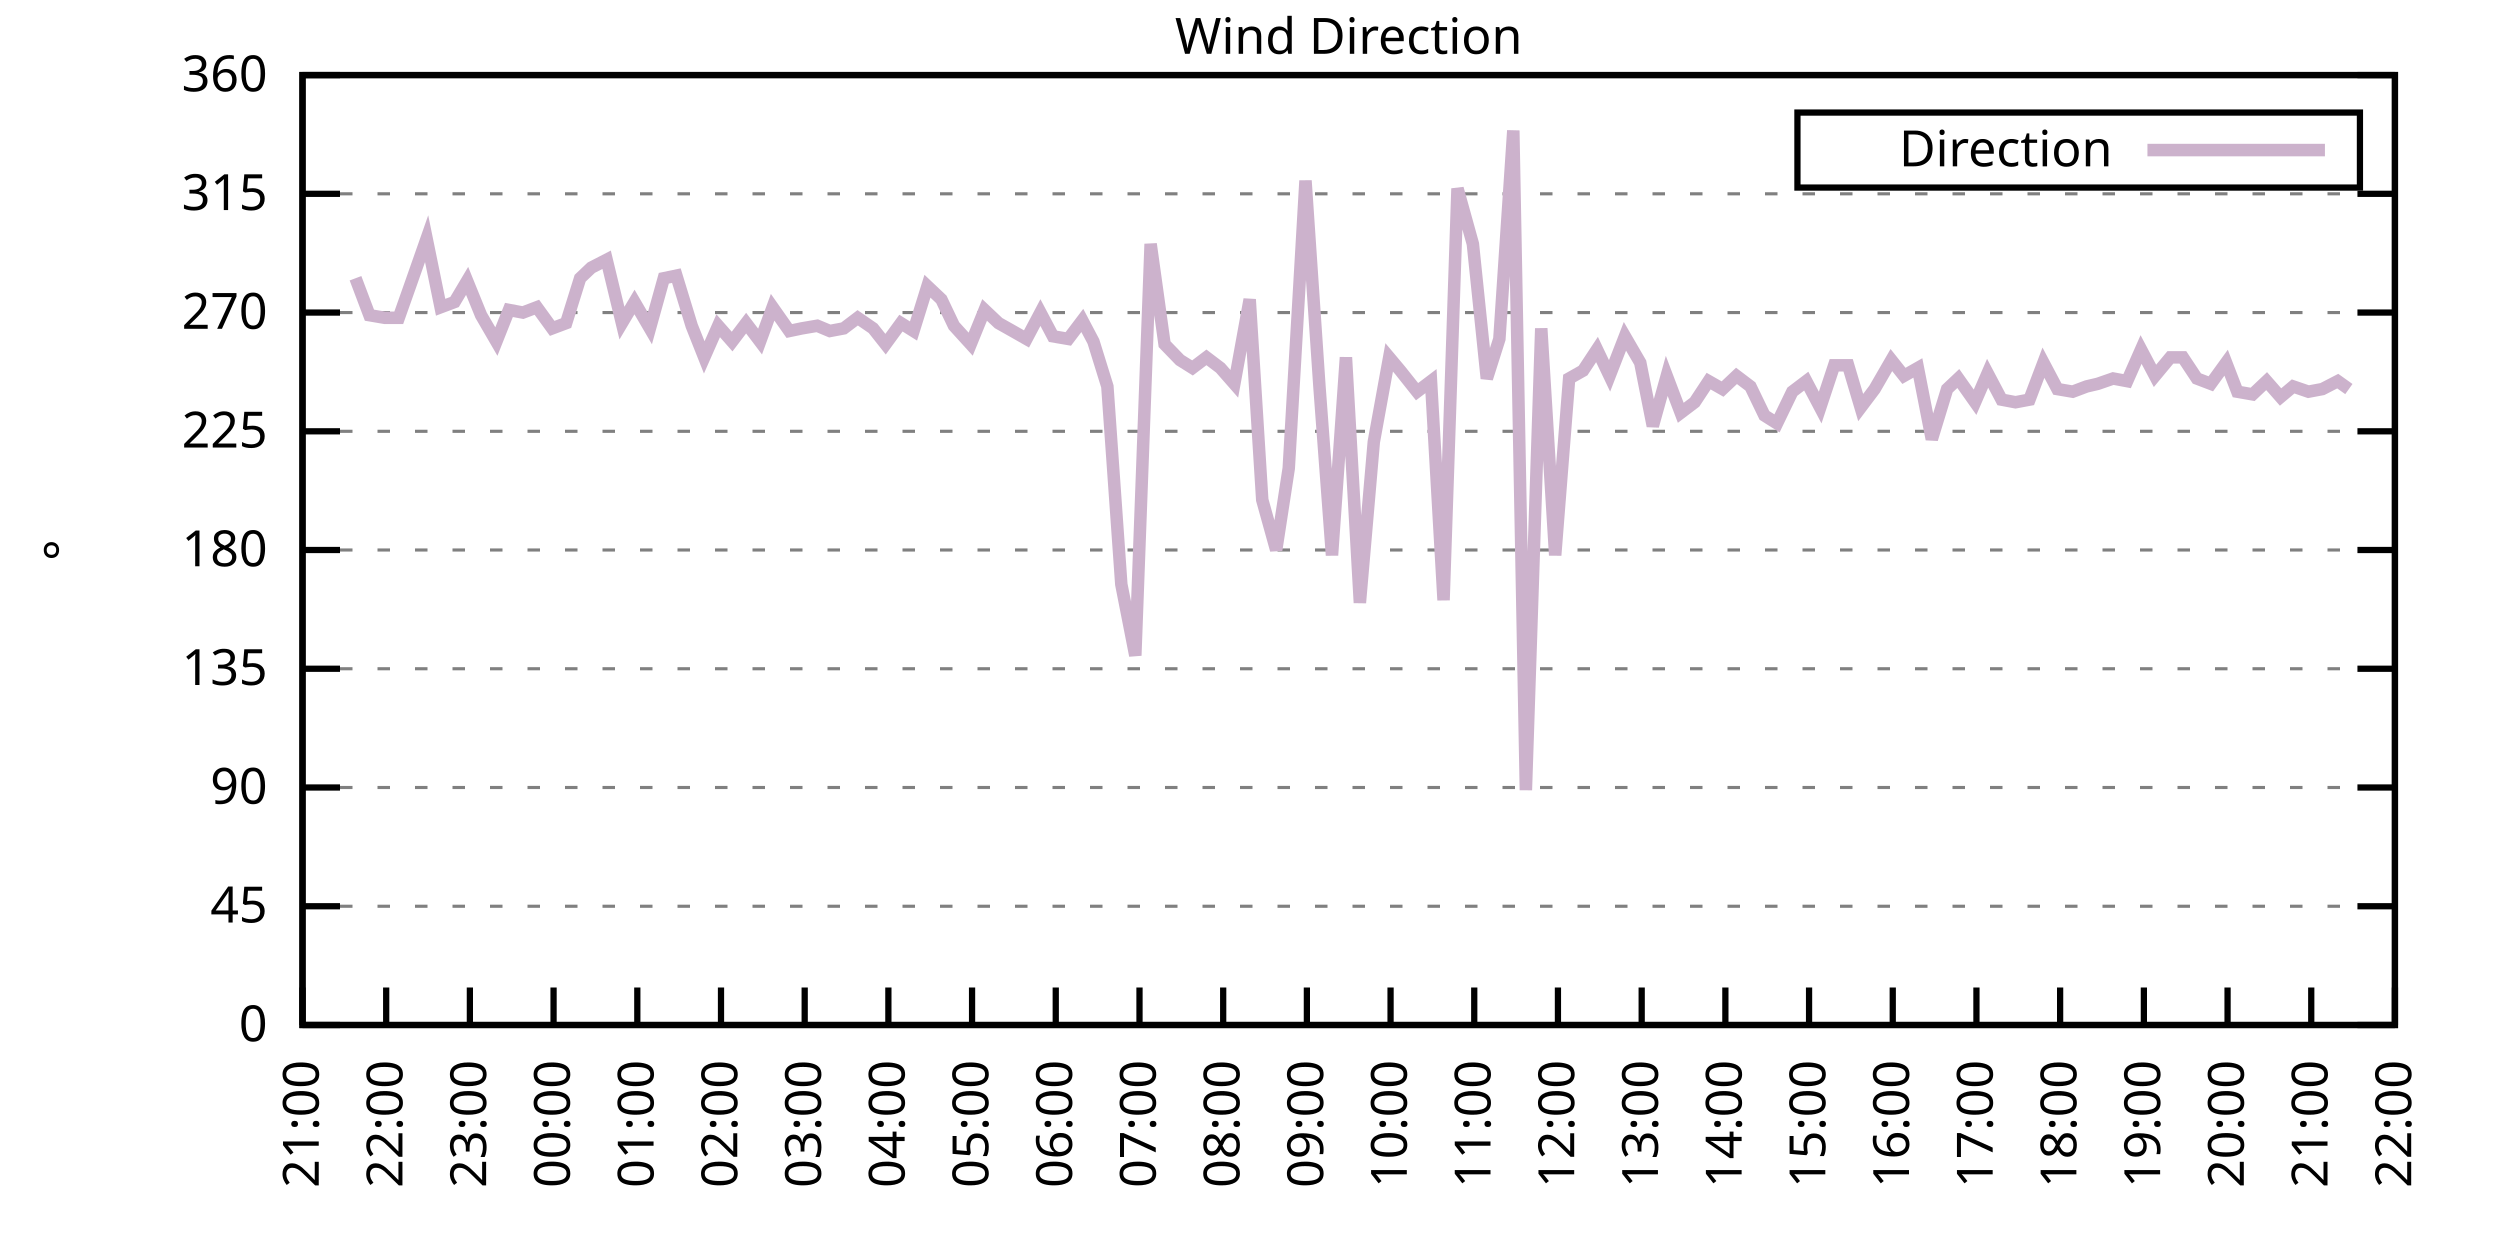
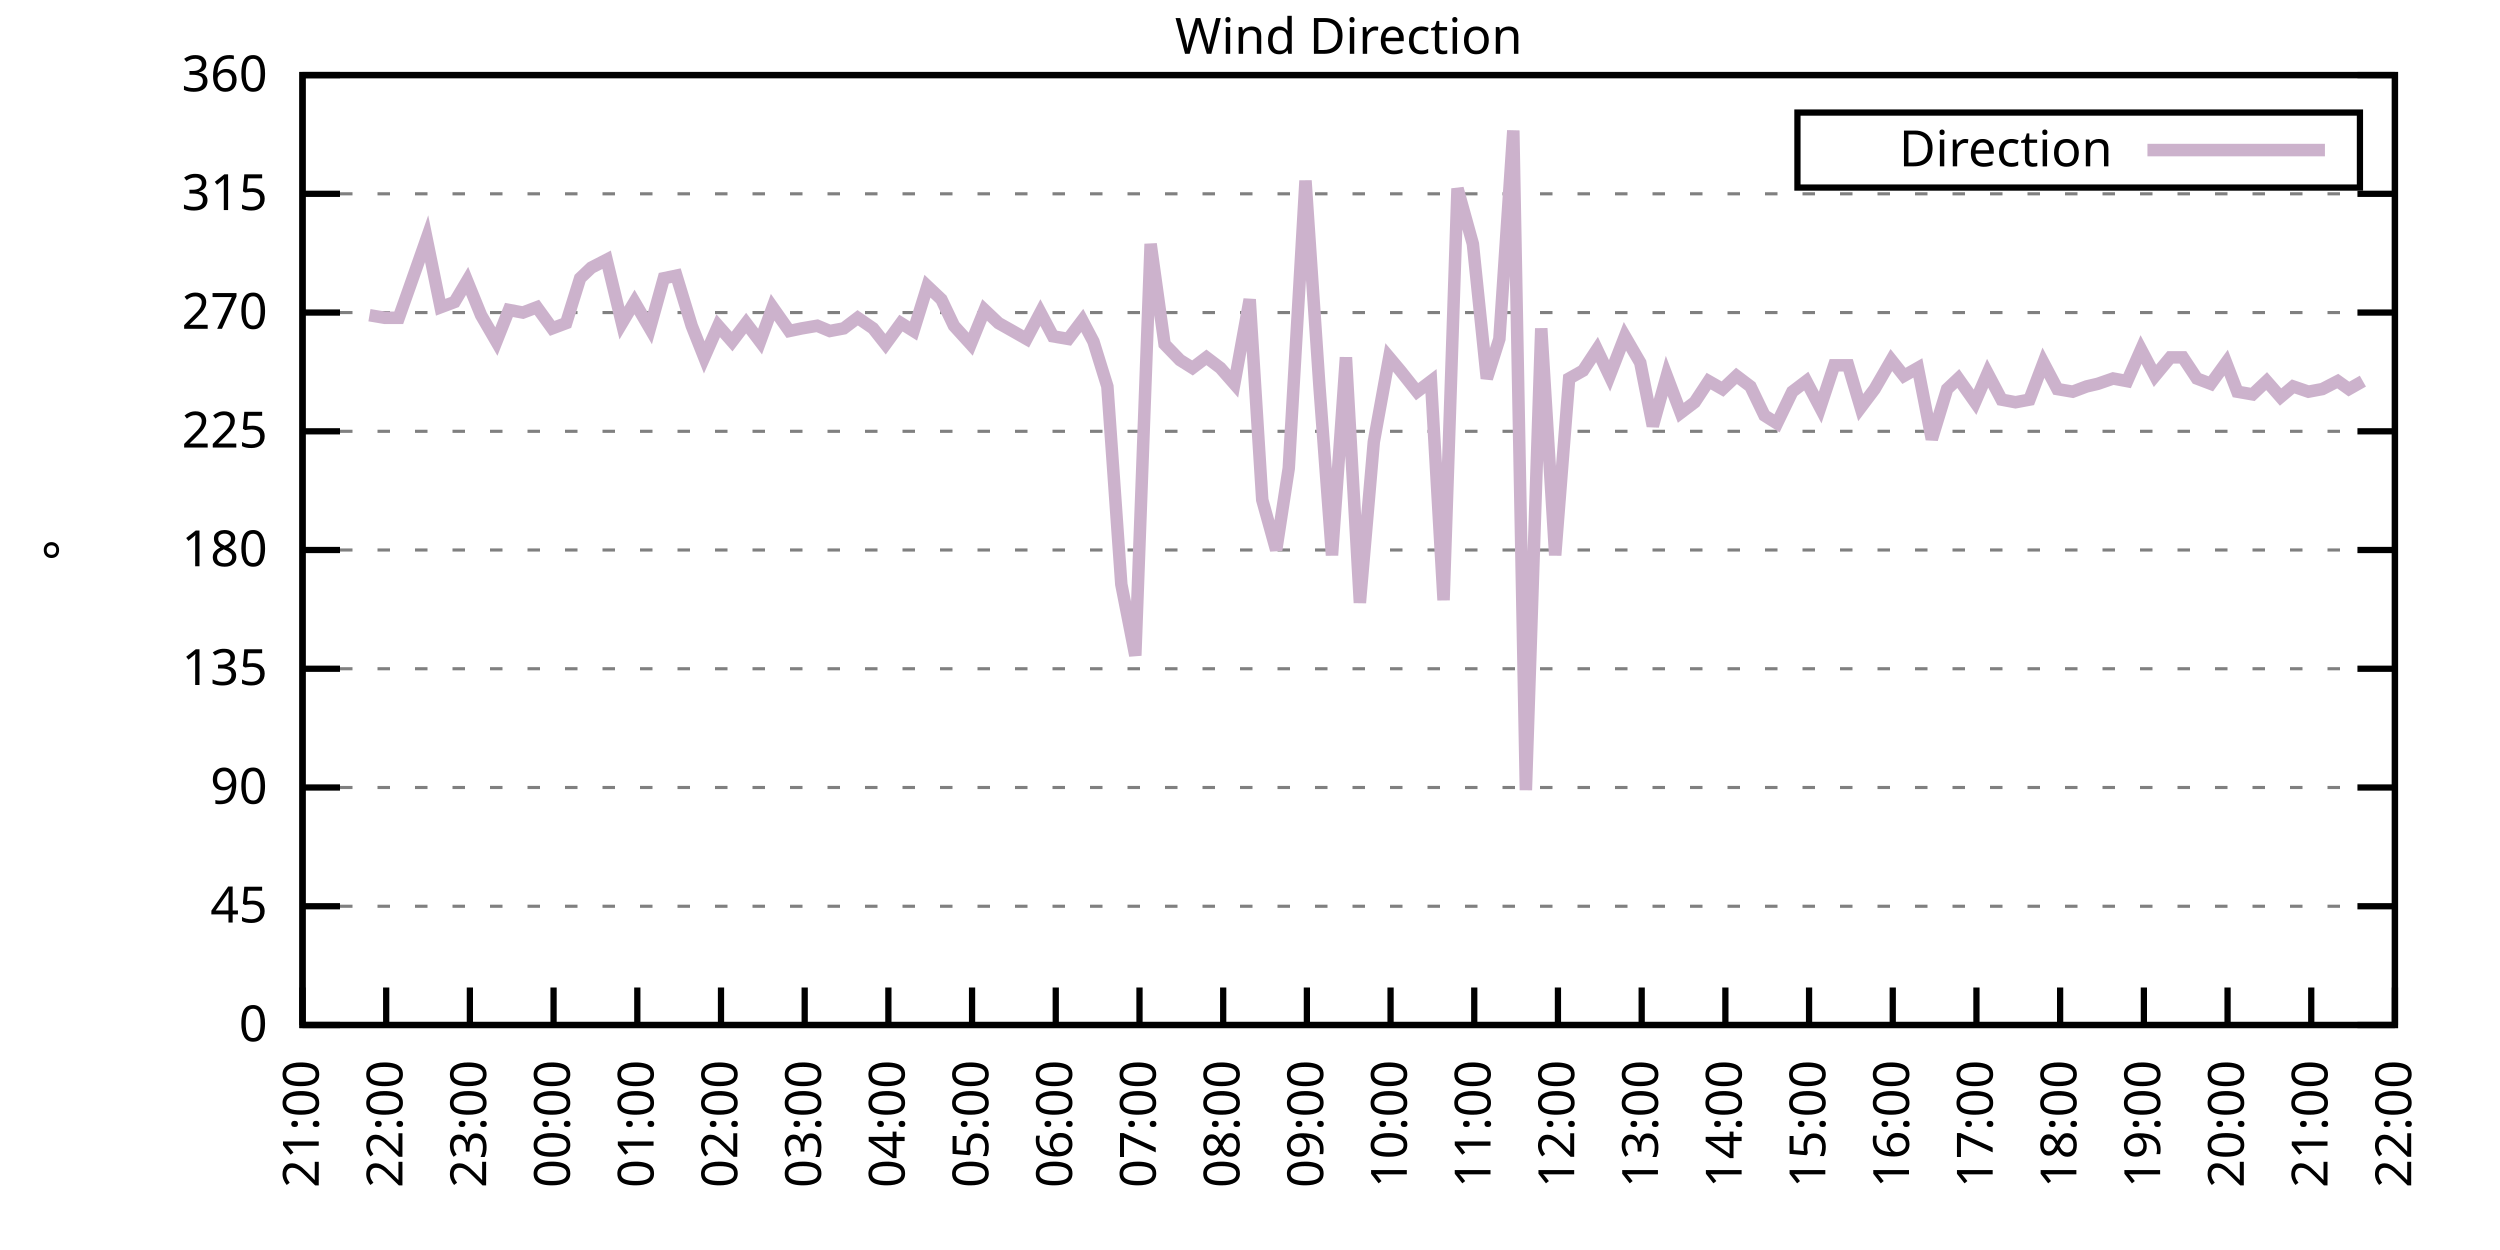
<svg xmlns="http://www.w3.org/2000/svg" xmlns:xlink="http://www.w3.org/1999/xlink" width="400" height="200" viewBox="0 0 400 200">
  <g id="gnuplot_canvas">
    <rect x="0" y="0" width="400" height="200" fill="none" />
    <defs>
      <circle id="gpDot" r="0.5" stroke-width="0.5" stroke="currentColor" />
      <path id="gpPt0" stroke-width="0.333" stroke="currentColor" d="M-1,0 h2 M0,-1 v2" />
      <path id="gpPt1" stroke-width="0.333" stroke="currentColor" d="M-1,-1 L1,1 M1,-1 L-1,1" />
      <path id="gpPt2" stroke-width="0.333" stroke="currentColor" d="M-1,0 L1,0 M0,-1 L0,1 M-1,-1 L1,1 M-1,1 L1,-1" />
      <rect id="gpPt3" stroke-width="0.333" stroke="currentColor" x="-1" y="-1" width="2" height="2" />
      <rect id="gpPt4" stroke-width="0.333" stroke="currentColor" fill="currentColor" x="-1" y="-1" width="2" height="2" />
      <circle id="gpPt5" stroke-width="0.333" stroke="currentColor" cx="0" cy="0" r="1" />
      <use xlink:href="#gpPt5" id="gpPt6" fill="currentColor" stroke="none" />
      <path id="gpPt7" stroke-width="0.333" stroke="currentColor" d="M0,-1.33 L-1.33,0.67 L1.33,0.67 z" />
      <use xlink:href="#gpPt7" id="gpPt8" fill="currentColor" stroke="none" />
      <use xlink:href="#gpPt7" id="gpPt9" stroke="currentColor" transform="rotate(180)" />
      <use xlink:href="#gpPt9" id="gpPt10" fill="currentColor" stroke="none" />
      <use xlink:href="#gpPt3" id="gpPt11" stroke="currentColor" transform="rotate(45)" />
      <use xlink:href="#gpPt11" id="gpPt12" fill="currentColor" stroke="none" />
      <path id="gpPt13" stroke-width="0.333" stroke="currentColor" d="M0,1.330 L1.265,0.411 L0.782,-1.067 L-0.782,-1.076 L-1.265,0.411 z" />
      <use xlink:href="#gpPt13" id="gpPt14" fill="currentColor" stroke="none" />
      <filter id="textbox" filterUnits="objectBoundingBox" x="0" y="0" height="1" width="1">
        <feFlood flood-color="white" flood-opacity="1" result="bgnd" />
        <feComposite in="SourceGraphic" in2="bgnd" operator="atop" />
      </filter>
      <filter id="greybox" filterUnits="objectBoundingBox" x="0" y="0" height="1" width="1">
        <feFlood flood-color="lightgrey" flood-opacity="1" result="grey" />
        <feComposite in="SourceGraphic" in2="grey" operator="atop" />
      </filter>
    </defs>
    <g fill="none" color="white" stroke="currentColor" stroke-width="1.00" stroke-linecap="butt" stroke-linejoin="miter">
</g>
    <g fill="none" color="black" stroke="currentColor" stroke-width="1.00" stroke-linecap="butt" stroke-linejoin="miter">
      <g stroke="none" shape-rendering="crispEdges">
        <polygon fill="rgb(255, 255, 255)" points="48.40,164.00 383.18,164.00 383.18,12.02 48.40,12.02 " />
      </g>
    </g>
    <g fill="none" color="black" stroke="currentColor" stroke-width="1.00" stroke-linecap="butt" stroke-linejoin="miter">
</g>
    <g fill="none" color="black" stroke="black" stroke-width="0.50" stroke-linecap="butt" stroke-linejoin="miter">
</g>
    <g fill="none" color="gray" stroke="currentColor" stroke-width="0.50" stroke-linecap="butt" stroke-linejoin="miter">
      <path stroke="gray" stroke-dasharray="2,4" class="gridline" d="M48.40,164.00 L383.19,164.00  " />
    </g>
    <g fill="none" color="gray" stroke="gray" stroke-width="1.00" stroke-linecap="butt" stroke-linejoin="miter">
</g>
    <g fill="none" color="black" stroke="currentColor" stroke-width="1.00" stroke-linecap="butt" stroke-linejoin="miter">
      <path stroke="black" d="M48.40,164.00 L54.40,164.00 M383.19,164.00 L377.19,164.00  " />
      <g transform="translate(42.80,166.60)" stroke="none" fill="black" font-family="Sans" font-size="8.00" text-anchor="end">
        <text>
          <tspan font-family="Sans"> 0</tspan>
        </text>
      </g>
    </g>
    <g fill="none" color="black" stroke="currentColor" stroke-width="1.00" stroke-linecap="butt" stroke-linejoin="miter">
</g>
    <g fill="none" color="black" stroke="black" stroke-width="0.50" stroke-linecap="butt" stroke-linejoin="miter">
</g>
    <g fill="none" color="gray" stroke="currentColor" stroke-width="0.50" stroke-linecap="butt" stroke-linejoin="miter">
      <path stroke="gray" stroke-dasharray="2,4" class="gridline" d="M48.40,145.00 L383.19,145.00  " />
    </g>
    <g fill="none" color="gray" stroke="gray" stroke-width="1.00" stroke-linecap="butt" stroke-linejoin="miter">
</g>
    <g fill="none" color="black" stroke="currentColor" stroke-width="1.00" stroke-linecap="butt" stroke-linejoin="miter">
      <path stroke="black" d="M48.40,145.00 L54.40,145.00 M383.19,145.00 L377.19,145.00  " />
      <g transform="translate(42.80,147.60)" stroke="none" fill="black" font-family="Sans" font-size="8.00" text-anchor="end">
        <text>
          <tspan font-family="Sans"> 45</tspan>
        </text>
      </g>
    </g>
    <g fill="none" color="black" stroke="currentColor" stroke-width="1.00" stroke-linecap="butt" stroke-linejoin="miter">
</g>
    <g fill="none" color="black" stroke="black" stroke-width="0.50" stroke-linecap="butt" stroke-linejoin="miter">
</g>
    <g fill="none" color="gray" stroke="currentColor" stroke-width="0.50" stroke-linecap="butt" stroke-linejoin="miter">
      <path stroke="gray" stroke-dasharray="2,4" class="gridline" d="M48.40,126.00 L383.19,126.00  " />
    </g>
    <g fill="none" color="gray" stroke="gray" stroke-width="1.00" stroke-linecap="butt" stroke-linejoin="miter">
</g>
    <g fill="none" color="black" stroke="currentColor" stroke-width="1.00" stroke-linecap="butt" stroke-linejoin="miter">
      <path stroke="black" d="M48.40,126.00 L54.40,126.00 M383.19,126.00 L377.19,126.00  " />
      <g transform="translate(42.80,128.60)" stroke="none" fill="black" font-family="Sans" font-size="8.00" text-anchor="end">
        <text>
          <tspan font-family="Sans"> 90</tspan>
        </text>
      </g>
    </g>
    <g fill="none" color="black" stroke="currentColor" stroke-width="1.00" stroke-linecap="butt" stroke-linejoin="miter">
</g>
    <g fill="none" color="black" stroke="black" stroke-width="0.50" stroke-linecap="butt" stroke-linejoin="miter">
</g>
    <g fill="none" color="gray" stroke="currentColor" stroke-width="0.50" stroke-linecap="butt" stroke-linejoin="miter">
      <path stroke="gray" stroke-dasharray="2,4" class="gridline" d="M48.40,107.00 L383.19,107.00  " />
    </g>
    <g fill="none" color="gray" stroke="gray" stroke-width="1.00" stroke-linecap="butt" stroke-linejoin="miter">
</g>
    <g fill="none" color="black" stroke="currentColor" stroke-width="1.00" stroke-linecap="butt" stroke-linejoin="miter">
      <path stroke="black" d="M48.40,107.00 L54.40,107.00 M383.19,107.00 L377.19,107.00  " />
      <g transform="translate(42.80,109.60)" stroke="none" fill="black" font-family="Sans" font-size="8.00" text-anchor="end">
        <text>
          <tspan font-family="Sans"> 135</tspan>
        </text>
      </g>
    </g>
    <g fill="none" color="black" stroke="currentColor" stroke-width="1.00" stroke-linecap="butt" stroke-linejoin="miter">
</g>
    <g fill="none" color="black" stroke="black" stroke-width="0.50" stroke-linecap="butt" stroke-linejoin="miter">
</g>
    <g fill="none" color="gray" stroke="currentColor" stroke-width="0.50" stroke-linecap="butt" stroke-linejoin="miter">
      <path stroke="gray" stroke-dasharray="2,4" class="gridline" d="M48.40,88.00 L383.19,88.00  " />
    </g>
    <g fill="none" color="gray" stroke="gray" stroke-width="1.00" stroke-linecap="butt" stroke-linejoin="miter">
</g>
    <g fill="none" color="black" stroke="currentColor" stroke-width="1.00" stroke-linecap="butt" stroke-linejoin="miter">
      <path stroke="black" d="M48.40,88.00 L54.40,88.00 M383.19,88.00 L377.19,88.00  " />
      <g transform="translate(42.80,90.60)" stroke="none" fill="black" font-family="Sans" font-size="8.00" text-anchor="end">
        <text>
          <tspan font-family="Sans"> 180</tspan>
        </text>
      </g>
    </g>
    <g fill="none" color="black" stroke="currentColor" stroke-width="1.00" stroke-linecap="butt" stroke-linejoin="miter">
</g>
    <g fill="none" color="black" stroke="black" stroke-width="0.50" stroke-linecap="butt" stroke-linejoin="miter">
</g>
    <g fill="none" color="gray" stroke="currentColor" stroke-width="0.50" stroke-linecap="butt" stroke-linejoin="miter">
      <path stroke="gray" stroke-dasharray="2,4" class="gridline" d="M48.40,69.01 L383.19,69.01  " />
    </g>
    <g fill="none" color="gray" stroke="gray" stroke-width="1.00" stroke-linecap="butt" stroke-linejoin="miter">
</g>
    <g fill="none" color="black" stroke="currentColor" stroke-width="1.00" stroke-linecap="butt" stroke-linejoin="miter">
      <path stroke="black" d="M48.40,69.01 L54.40,69.01 M383.19,69.01 L377.19,69.01  " />
      <g transform="translate(42.80,71.61)" stroke="none" fill="black" font-family="Sans" font-size="8.00" text-anchor="end">
        <text>
          <tspan font-family="Sans"> 225</tspan>
        </text>
      </g>
    </g>
    <g fill="none" color="black" stroke="currentColor" stroke-width="1.00" stroke-linecap="butt" stroke-linejoin="miter">
</g>
    <g fill="none" color="black" stroke="black" stroke-width="0.50" stroke-linecap="butt" stroke-linejoin="miter">
</g>
    <g fill="none" color="gray" stroke="currentColor" stroke-width="0.50" stroke-linecap="butt" stroke-linejoin="miter">
      <path stroke="gray" stroke-dasharray="2,4" class="gridline" d="M48.40,50.01 L383.19,50.01  " />
    </g>
    <g fill="none" color="gray" stroke="gray" stroke-width="1.00" stroke-linecap="butt" stroke-linejoin="miter">
</g>
    <g fill="none" color="black" stroke="currentColor" stroke-width="1.00" stroke-linecap="butt" stroke-linejoin="miter">
      <path stroke="black" d="M48.40,50.01 L54.40,50.01 M383.19,50.01 L377.19,50.01  " />
      <g transform="translate(42.80,52.61)" stroke="none" fill="black" font-family="Sans" font-size="8.00" text-anchor="end">
        <text>
          <tspan font-family="Sans"> 270</tspan>
        </text>
      </g>
    </g>
    <g fill="none" color="black" stroke="currentColor" stroke-width="1.00" stroke-linecap="butt" stroke-linejoin="miter">
</g>
    <g fill="none" color="black" stroke="black" stroke-width="0.50" stroke-linecap="butt" stroke-linejoin="miter">
</g>
    <g fill="none" color="gray" stroke="currentColor" stroke-width="0.50" stroke-linecap="butt" stroke-linejoin="miter">
      <path stroke="gray" stroke-dasharray="2,4" class="gridline" d="M48.40,31.01 L383.19,31.01  " />
    </g>
    <g fill="none" color="gray" stroke="gray" stroke-width="1.00" stroke-linecap="butt" stroke-linejoin="miter">
</g>
    <g fill="none" color="black" stroke="currentColor" stroke-width="1.00" stroke-linecap="butt" stroke-linejoin="miter">
      <path stroke="black" d="M48.40,31.01 L54.40,31.01 M383.19,31.01 L377.19,31.01  " />
      <g transform="translate(42.80,33.61)" stroke="none" fill="black" font-family="Sans" font-size="8.00" text-anchor="end">
        <text>
          <tspan font-family="Sans"> 315</tspan>
        </text>
      </g>
    </g>
    <g fill="none" color="black" stroke="currentColor" stroke-width="1.00" stroke-linecap="butt" stroke-linejoin="miter">
</g>
    <g fill="none" color="black" stroke="black" stroke-width="0.50" stroke-linecap="butt" stroke-linejoin="miter">
</g>
    <g fill="none" color="gray" stroke="currentColor" stroke-width="0.50" stroke-linecap="butt" stroke-linejoin="miter">
      <path stroke="gray" stroke-dasharray="2,4" class="gridline" d="M48.40,12.01 L383.19,12.01  " />
    </g>
    <g fill="none" color="gray" stroke="gray" stroke-width="1.00" stroke-linecap="butt" stroke-linejoin="miter">
</g>
    <g fill="none" color="black" stroke="currentColor" stroke-width="1.00" stroke-linecap="butt" stroke-linejoin="miter">
      <path stroke="black" d="M48.40,12.01 L54.40,12.01 M383.19,12.01 L377.19,12.01  " />
      <g transform="translate(42.80,14.61)" stroke="none" fill="black" font-family="Sans" font-size="8.00" text-anchor="end">
        <text>
          <tspan font-family="Sans"> 360</tspan>
        </text>
      </g>
    </g>
    <g fill="none" color="black" stroke="currentColor" stroke-width="1.00" stroke-linecap="butt" stroke-linejoin="miter">
      <path stroke="black" d="M48.40,164.00 L48.40,158.00  " />
      <g transform="translate(51.00,169.60) rotate(270.00)" stroke="none" fill="black" font-family="Sans" font-size="8.00" text-anchor="end">
        <text>
          <tspan font-family="Sans">21:00</tspan>
        </text>
      </g>
    </g>
    <g fill="none" color="black" stroke="currentColor" stroke-width="1.00" stroke-linecap="butt" stroke-linejoin="miter">
      <path stroke="black" d="M61.79,164.00 L61.79,158.00  " />
      <g transform="translate(64.39,169.60) rotate(270.00)" stroke="none" fill="black" font-family="Sans" font-size="8.00" text-anchor="end">
        <text>
          <tspan font-family="Sans">22:00</tspan>
        </text>
      </g>
    </g>
    <g fill="none" color="black" stroke="currentColor" stroke-width="1.00" stroke-linecap="butt" stroke-linejoin="miter">
      <path stroke="black" d="M75.18,164.00 L75.18,158.00  " />
      <g transform="translate(77.78,169.60) rotate(270.00)" stroke="none" fill="black" font-family="Sans" font-size="8.00" text-anchor="end">
        <text>
          <tspan font-family="Sans">23:00</tspan>
        </text>
      </g>
    </g>
    <g fill="none" color="black" stroke="currentColor" stroke-width="1.00" stroke-linecap="butt" stroke-linejoin="miter">
      <path stroke="black" d="M88.57,164.00 L88.57,158.00  " />
      <g transform="translate(91.17,169.60) rotate(270.00)" stroke="none" fill="black" font-family="Sans" font-size="8.00" text-anchor="end">
        <text>
          <tspan font-family="Sans">00:00</tspan>
        </text>
      </g>
    </g>
    <g fill="none" color="black" stroke="currentColor" stroke-width="1.00" stroke-linecap="butt" stroke-linejoin="miter">
      <path stroke="black" d="M101.97,164.00 L101.97,158.00  " />
      <g transform="translate(104.57,169.60) rotate(270.00)" stroke="none" fill="black" font-family="Sans" font-size="8.00" text-anchor="end">
        <text>
          <tspan font-family="Sans">01:00</tspan>
        </text>
      </g>
    </g>
    <g fill="none" color="black" stroke="currentColor" stroke-width="1.00" stroke-linecap="butt" stroke-linejoin="miter">
      <path stroke="black" d="M115.36,164.00 L115.36,158.00  " />
      <g transform="translate(117.96,169.60) rotate(270.00)" stroke="none" fill="black" font-family="Sans" font-size="8.00" text-anchor="end">
        <text>
          <tspan font-family="Sans">02:00</tspan>
        </text>
      </g>
    </g>
    <g fill="none" color="black" stroke="currentColor" stroke-width="1.00" stroke-linecap="butt" stroke-linejoin="miter">
      <path stroke="black" d="M128.75,164.00 L128.75,158.00  " />
      <g transform="translate(131.35,169.60) rotate(270.00)" stroke="none" fill="black" font-family="Sans" font-size="8.00" text-anchor="end">
        <text>
          <tspan font-family="Sans">03:00</tspan>
        </text>
      </g>
    </g>
    <g fill="none" color="black" stroke="currentColor" stroke-width="1.00" stroke-linecap="butt" stroke-linejoin="miter">
      <path stroke="black" d="M142.14,164.00 L142.14,158.00  " />
      <g transform="translate(144.74,169.60) rotate(270.00)" stroke="none" fill="black" font-family="Sans" font-size="8.00" text-anchor="end">
        <text>
          <tspan font-family="Sans">04:00</tspan>
        </text>
      </g>
    </g>
    <g fill="none" color="black" stroke="currentColor" stroke-width="1.00" stroke-linecap="butt" stroke-linejoin="miter">
      <path stroke="black" d="M155.53,164.00 L155.53,158.00  " />
      <g transform="translate(158.13,169.60) rotate(270.00)" stroke="none" fill="black" font-family="Sans" font-size="8.00" text-anchor="end">
        <text>
          <tspan font-family="Sans">05:00</tspan>
        </text>
      </g>
    </g>
    <g fill="none" color="black" stroke="currentColor" stroke-width="1.00" stroke-linecap="butt" stroke-linejoin="miter">
      <path stroke="black" d="M168.92,164.00 L168.92,158.00  " />
      <g transform="translate(171.52,169.60) rotate(270.00)" stroke="none" fill="black" font-family="Sans" font-size="8.00" text-anchor="end">
        <text>
          <tspan font-family="Sans">06:00</tspan>
        </text>
      </g>
    </g>
    <g fill="none" color="black" stroke="currentColor" stroke-width="1.00" stroke-linecap="butt" stroke-linejoin="miter">
      <path stroke="black" d="M182.32,164.00 L182.32,158.00  " />
      <g transform="translate(184.92,169.60) rotate(270.00)" stroke="none" fill="black" font-family="Sans" font-size="8.00" text-anchor="end">
        <text>
          <tspan font-family="Sans">07:00</tspan>
        </text>
      </g>
    </g>
    <g fill="none" color="black" stroke="currentColor" stroke-width="1.00" stroke-linecap="butt" stroke-linejoin="miter">
      <path stroke="black" d="M195.71,164.00 L195.71,158.00  " />
      <g transform="translate(198.31,169.60) rotate(270.00)" stroke="none" fill="black" font-family="Sans" font-size="8.00" text-anchor="end">
        <text>
          <tspan font-family="Sans">08:00</tspan>
        </text>
      </g>
    </g>
    <g fill="none" color="black" stroke="currentColor" stroke-width="1.00" stroke-linecap="butt" stroke-linejoin="miter">
      <path stroke="black" d="M209.10,164.00 L209.10,158.00  " />
      <g transform="translate(211.70,169.60) rotate(270.00)" stroke="none" fill="black" font-family="Sans" font-size="8.00" text-anchor="end">
        <text>
          <tspan font-family="Sans">09:00</tspan>
        </text>
      </g>
    </g>
    <g fill="none" color="black" stroke="currentColor" stroke-width="1.00" stroke-linecap="butt" stroke-linejoin="miter">
      <path stroke="black" d="M222.49,164.00 L222.49,158.00  " />
      <g transform="translate(225.09,169.60) rotate(270.00)" stroke="none" fill="black" font-family="Sans" font-size="8.00" text-anchor="end">
        <text>
          <tspan font-family="Sans">10:00</tspan>
        </text>
      </g>
    </g>
    <g fill="none" color="black" stroke="currentColor" stroke-width="1.00" stroke-linecap="butt" stroke-linejoin="miter">
      <path stroke="black" d="M235.88,164.00 L235.88,158.00  " />
      <g transform="translate(238.48,169.60) rotate(270.00)" stroke="none" fill="black" font-family="Sans" font-size="8.00" text-anchor="end">
        <text>
          <tspan font-family="Sans">11:00</tspan>
        </text>
      </g>
    </g>
    <g fill="none" color="black" stroke="currentColor" stroke-width="1.00" stroke-linecap="butt" stroke-linejoin="miter">
      <path stroke="black" d="M249.27,164.00 L249.27,158.00  " />
      <g transform="translate(251.87,169.60) rotate(270.00)" stroke="none" fill="black" font-family="Sans" font-size="8.00" text-anchor="end">
        <text>
          <tspan font-family="Sans">12:00</tspan>
        </text>
      </g>
    </g>
    <g fill="none" color="black" stroke="currentColor" stroke-width="1.00" stroke-linecap="butt" stroke-linejoin="miter">
      <path stroke="black" d="M262.67,164.00 L262.67,158.00  " />
      <g transform="translate(265.27,169.60) rotate(270.00)" stroke="none" fill="black" font-family="Sans" font-size="8.00" text-anchor="end">
        <text>
          <tspan font-family="Sans">13:00</tspan>
        </text>
      </g>
    </g>
    <g fill="none" color="black" stroke="currentColor" stroke-width="1.00" stroke-linecap="butt" stroke-linejoin="miter">
      <path stroke="black" d="M276.06,164.00 L276.06,158.00  " />
      <g transform="translate(278.66,169.60) rotate(270.00)" stroke="none" fill="black" font-family="Sans" font-size="8.00" text-anchor="end">
        <text>
          <tspan font-family="Sans">14:00</tspan>
        </text>
      </g>
    </g>
    <g fill="none" color="black" stroke="currentColor" stroke-width="1.00" stroke-linecap="butt" stroke-linejoin="miter">
      <path stroke="black" d="M289.45,164.00 L289.45,158.00  " />
      <g transform="translate(292.05,169.60) rotate(270.00)" stroke="none" fill="black" font-family="Sans" font-size="8.00" text-anchor="end">
        <text>
          <tspan font-family="Sans">15:00</tspan>
        </text>
      </g>
    </g>
    <g fill="none" color="black" stroke="currentColor" stroke-width="1.00" stroke-linecap="butt" stroke-linejoin="miter">
      <path stroke="black" d="M302.84,164.00 L302.84,158.00  " />
      <g transform="translate(305.44,169.60) rotate(270.00)" stroke="none" fill="black" font-family="Sans" font-size="8.00" text-anchor="end">
        <text>
          <tspan font-family="Sans">16:00</tspan>
        </text>
      </g>
    </g>
    <g fill="none" color="black" stroke="currentColor" stroke-width="1.00" stroke-linecap="butt" stroke-linejoin="miter">
      <path stroke="black" d="M316.23,164.00 L316.23,158.00  " />
      <g transform="translate(318.83,169.60) rotate(270.00)" stroke="none" fill="black" font-family="Sans" font-size="8.00" text-anchor="end">
        <text>
          <tspan font-family="Sans">17:00</tspan>
        </text>
      </g>
    </g>
    <g fill="none" color="black" stroke="currentColor" stroke-width="1.00" stroke-linecap="butt" stroke-linejoin="miter">
      <path stroke="black" d="M329.62,164.00 L329.62,158.00  " />
      <g transform="translate(332.22,169.60) rotate(270.00)" stroke="none" fill="black" font-family="Sans" font-size="8.00" text-anchor="end">
        <text>
          <tspan font-family="Sans">18:00</tspan>
        </text>
      </g>
    </g>
    <g fill="none" color="black" stroke="currentColor" stroke-width="1.00" stroke-linecap="butt" stroke-linejoin="miter">
      <path stroke="black" d="M343.02,164.00 L343.02,158.00  " />
      <g transform="translate(345.62,169.60) rotate(270.00)" stroke="none" fill="black" font-family="Sans" font-size="8.00" text-anchor="end">
        <text>
          <tspan font-family="Sans">19:00</tspan>
        </text>
      </g>
    </g>
    <g fill="none" color="black" stroke="currentColor" stroke-width="1.00" stroke-linecap="butt" stroke-linejoin="miter">
      <path stroke="black" d="M356.41,164.00 L356.41,158.00  " />
      <g transform="translate(359.01,169.60) rotate(270.00)" stroke="none" fill="black" font-family="Sans" font-size="8.00" text-anchor="end">
        <text>
          <tspan font-family="Sans">20:00</tspan>
        </text>
      </g>
    </g>
    <g fill="none" color="black" stroke="currentColor" stroke-width="1.00" stroke-linecap="butt" stroke-linejoin="miter">
      <path stroke="black" d="M369.80,164.00 L369.80,158.00  " />
      <g transform="translate(372.40,169.60) rotate(270.00)" stroke="none" fill="black" font-family="Sans" font-size="8.00" text-anchor="end">
        <text>
          <tspan font-family="Sans">21:00</tspan>
        </text>
      </g>
    </g>
    <g fill="none" color="black" stroke="currentColor" stroke-width="1.00" stroke-linecap="butt" stroke-linejoin="miter">
      <path stroke="black" d="M383.19,164.00 L383.19,158.00  " />
      <g transform="translate(385.79,169.60) rotate(270.00)" stroke="none" fill="black" font-family="Sans" font-size="8.00" text-anchor="end">
        <text>
          <tspan font-family="Sans">22:00</tspan>
        </text>
      </g>
    </g>
    <g fill="none" color="black" stroke="currentColor" stroke-width="1.00" stroke-linecap="butt" stroke-linejoin="miter">
</g>
    <g fill="none" color="black" stroke="currentColor" stroke-width="1.00" stroke-linecap="butt" stroke-linejoin="miter">
      <path stroke="black" d="M48.40,12.01 L48.40,164.00 L383.19,164.00 L383.19,12.01 L48.40,12.01 Z  " />
    </g>
    <g fill="none" color="black" stroke="currentColor" stroke-width="1.00" stroke-linecap="butt" stroke-linejoin="miter">
</g>
    <g fill="none" color="black" stroke="currentColor" stroke-width="1.00" stroke-linecap="butt" stroke-linejoin="miter">
      <path stroke="black" d="M287.59,30.01 L287.59,18.01 L377.59,18.01 L377.59,30.01 L287.59,30.01 Z  " />
    </g>
    <g id="Wind_direction_plot_1">
      <g fill="none" color="white" stroke="black" stroke-width="2.00" stroke-linecap="butt" stroke-linejoin="miter">
</g>
      <g fill="none" color="black" stroke="currentColor" stroke-width="2.00" stroke-linecap="butt" stroke-linejoin="miter">
        <g transform="translate(337.99,26.61)" stroke="none" fill="black" font-family="Sans" font-size="8.00" text-anchor="end">
          <text>
            <tspan font-family="Sans">Direction</tspan>
          </text>
        </g>
      </g>
      <g fill="none" color="black" stroke="currentColor" stroke-width="2.00" stroke-linecap="butt" stroke-linejoin="miter">
-         <path stroke="rgb(204, 178, 204)" d="M343.59,24.01 L371.99,24.01 M56.88,44.52 L59.11,50.43 L61.57,50.85 L63.80,50.85 L65.59,45.79 L68.26,38.19   L70.50,49.16 L72.73,48.32 L74.74,44.94 L76.97,50.43 L79.42,54.65 L81.43,49.59 L83.66,50.01 L85.90,49.16   L88.35,52.54 L90.58,51.70 L92.82,44.52 L94.60,42.83 L97.06,41.56 L99.51,51.70 L101.52,48.32 L103.98,52.54   L106.21,44.52 L108.22,44.10 L110.67,52.12 L112.68,57.18 L114.91,52.12 L117.14,54.65 L119.38,51.70 L121.61,54.65   L123.62,49.16 L126.29,52.96 L128.30,52.54 L130.76,52.12 L132.77,52.96 L135.00,52.54 L137.23,50.85 L139.69,52.54   L141.69,55.07 L144.15,51.70 L146.16,52.96 L148.39,45.79 L150.62,47.90 L152.63,52.12 L155.31,55.07 L157.54,49.59   L159.77,51.70 L162.01,52.96 L164.24,54.23 L166.47,50.01 L168.48,53.81 L170.93,54.23 L173.17,51.27 L174.95,54.65   L177.18,61.83 L179.41,93.49 L181.65,104.89 L184.10,39.03 L186.33,55.07 L188.79,57.61 L190.80,58.87 L193.03,57.18   L195.26,58.87 L197.49,61.41 L199.95,47.90 L201.96,79.98 L204.19,88.00 L206.20,74.92 L208.88,28.90 L211.11,61.83   L213.12,88.85 L215.35,57.18 L217.58,96.45 L219.81,70.70 L222.27,57.18 L224.05,59.30 L226.73,62.67 L228.96,60.98   L230.97,96.03 L233.20,30.16 L235.66,39.03 L237.89,60.56 L239.90,54.23 L242.13,20.88 L244.14,126.42 L246.60,52.54   L248.83,88.85 L251.06,60.56 L253.29,59.30 L255.52,55.92 L257.53,60.14 L259.99,53.81 L262.44,58.03 L264.45,68.16   L266.68,60.14 L268.92,66.05 L271.15,64.36 L273.38,60.98 L275.61,62.25 L277.84,60.14 L280.07,61.83 L282.31,66.47   L284.32,67.74 L286.77,62.67 L289.00,60.98 L291.23,65.21 L293.47,58.45 L295.70,58.45 L297.71,65.21 L299.94,62.25   L302.62,57.61 L304.63,60.14 L306.86,58.87 L309.09,70.27 L311.54,62.25 L313.33,60.56 L316.01,64.36 L318.02,59.72   L320.25,63.94 L322.48,64.36 L324.71,63.94 L326.95,58.03 L329.18,62.25 L331.63,62.67 L333.86,61.83 L335.65,61.41   L338.10,60.56 L340.34,60.98 L342.57,55.92 L344.80,60.14 L347.26,57.18 L349.26,57.18 L351.50,60.56 L353.73,61.41   L356.18,58.03 L357.97,62.67 L360.42,63.10 L362.66,60.98 L364.89,63.52 L366.90,61.83 L369.35,62.67 L371.58,62.25   L374.04,60.98 L375.82,62.25  " />
+         <path stroke="rgb(204, 178, 204)" d="M343.59,24.01 L371.99,24.01 M59.11,50.43 L61.57,50.85 L63.80,50.85 L65.59,45.79 L68.26,38.19 L70.50,49.16   L72.73,48.32 L74.74,44.94 L76.97,50.43 L79.42,54.65 L81.43,49.59 L83.66,50.01 L85.90,49.16 L88.35,52.54   L90.58,51.70 L92.82,44.52 L94.60,42.83 L97.06,41.56 L99.51,51.70 L101.52,48.32 L103.98,52.54 L106.21,44.52   L108.22,44.10 L110.67,52.12 L112.68,57.18 L114.91,52.12 L117.14,54.65 L119.38,51.70 L121.61,54.65 L123.62,49.16   L126.29,52.96 L128.30,52.54 L130.76,52.12 L132.77,52.96 L135.00,52.54 L137.23,50.85 L139.69,52.54 L141.69,55.07   L144.15,51.70 L146.16,52.96 L148.39,45.79 L150.62,47.90 L152.63,52.12 L155.31,55.07 L157.54,49.59 L159.77,51.70   L162.01,52.96 L164.24,54.23 L166.47,50.01 L168.48,53.81 L170.93,54.23 L173.17,51.27 L174.95,54.65 L177.18,61.83   L179.41,93.49 L181.65,104.89 L184.10,39.03 L186.33,55.07 L188.79,57.61 L190.80,58.87 L193.03,57.18 L195.26,58.87   L197.49,61.41 L199.95,47.90 L201.96,79.98 L204.19,88.00 L206.20,74.92 L208.88,28.90 L211.11,61.83 L213.12,88.85   L215.35,57.18 L217.58,96.45 L219.81,70.70 L222.27,57.18 L224.05,59.30 L226.73,62.67 L228.96,60.98 L230.97,96.03   L233.20,30.16 L235.66,39.03 L237.89,60.56 L239.90,54.23 L242.13,20.88 L244.14,126.42 L246.60,52.54 L248.83,88.85   L251.06,60.56 L253.29,59.30 L255.52,55.92 L257.53,60.14 L259.99,53.81 L262.44,58.03 L264.45,68.16 L266.68,60.14   L268.92,66.05 L271.15,64.36 L273.38,60.98 L275.61,62.25 L277.84,60.14 L280.07,61.83 L282.31,66.47 L284.32,67.74   L286.77,62.67 L289.00,60.98 L291.23,65.21 L293.47,58.45 L295.70,58.45 L297.71,65.21 L299.94,62.25 L302.62,57.61   L304.63,60.14 L306.86,58.87 L309.09,70.27 L311.54,62.25 L313.33,60.56 L316.01,64.36 L318.02,59.72 L320.25,63.94   L322.48,64.36 L324.71,63.94 L326.95,58.03 L329.18,62.25 L331.63,62.67 L333.86,61.83 L335.65,61.41 L338.10,60.56   L340.34,60.98 L342.57,55.92 L344.80,60.14 L347.26,57.18 L349.26,57.18 L351.50,60.56 L353.73,61.41 L356.18,58.03   L357.97,62.67 L360.42,63.10 L362.66,60.98 L364.89,63.52 L366.90,61.83 L369.35,62.67 L371.58,62.25 L374.04,60.98   L375.82,62.25 L378.06,60.98  " />
      </g>
    </g>
    <g fill="none" color="black" stroke="currentColor" stroke-width="2.00" stroke-linecap="butt" stroke-linejoin="miter">
</g>
    <g fill="none" color="black" stroke="black" stroke-width="1.00" stroke-linecap="butt" stroke-linejoin="miter">
</g>
    <g fill="none" color="black" stroke="currentColor" stroke-width="1.00" stroke-linecap="butt" stroke-linejoin="miter">
      <path stroke="black" d="M48.40,12.01 L48.40,164.00 L383.19,164.00 L383.19,12.01 L48.40,12.01 Z  " />
      <g transform="translate(12.80,88.01) rotate(270.00)" stroke="none" fill="black" font-family="Sans" font-size="8.00" text-anchor="middle">
        <text>
          <tspan font-family="Sans">°</tspan>
        </text>
      </g>
    </g>
    <g fill="none" color="black" stroke="currentColor" stroke-width="1.00" stroke-linecap="butt" stroke-linejoin="miter">
</g>
    <g fill="none" color="black" stroke="currentColor" stroke-width="1.00" stroke-linecap="butt" stroke-linejoin="miter">
      <g transform="translate(215.79,8.61)" stroke="none" fill="black" font-family="Sans" font-size="8.00" text-anchor="middle">
        <text>
          <tspan font-family="Sans">Wind Direction</tspan>
        </text>
      </g>
    </g>
    <g fill="none" color="black" stroke="currentColor" stroke-width="1.00" stroke-linecap="butt" stroke-linejoin="miter">
</g>
  </g>
</svg>
